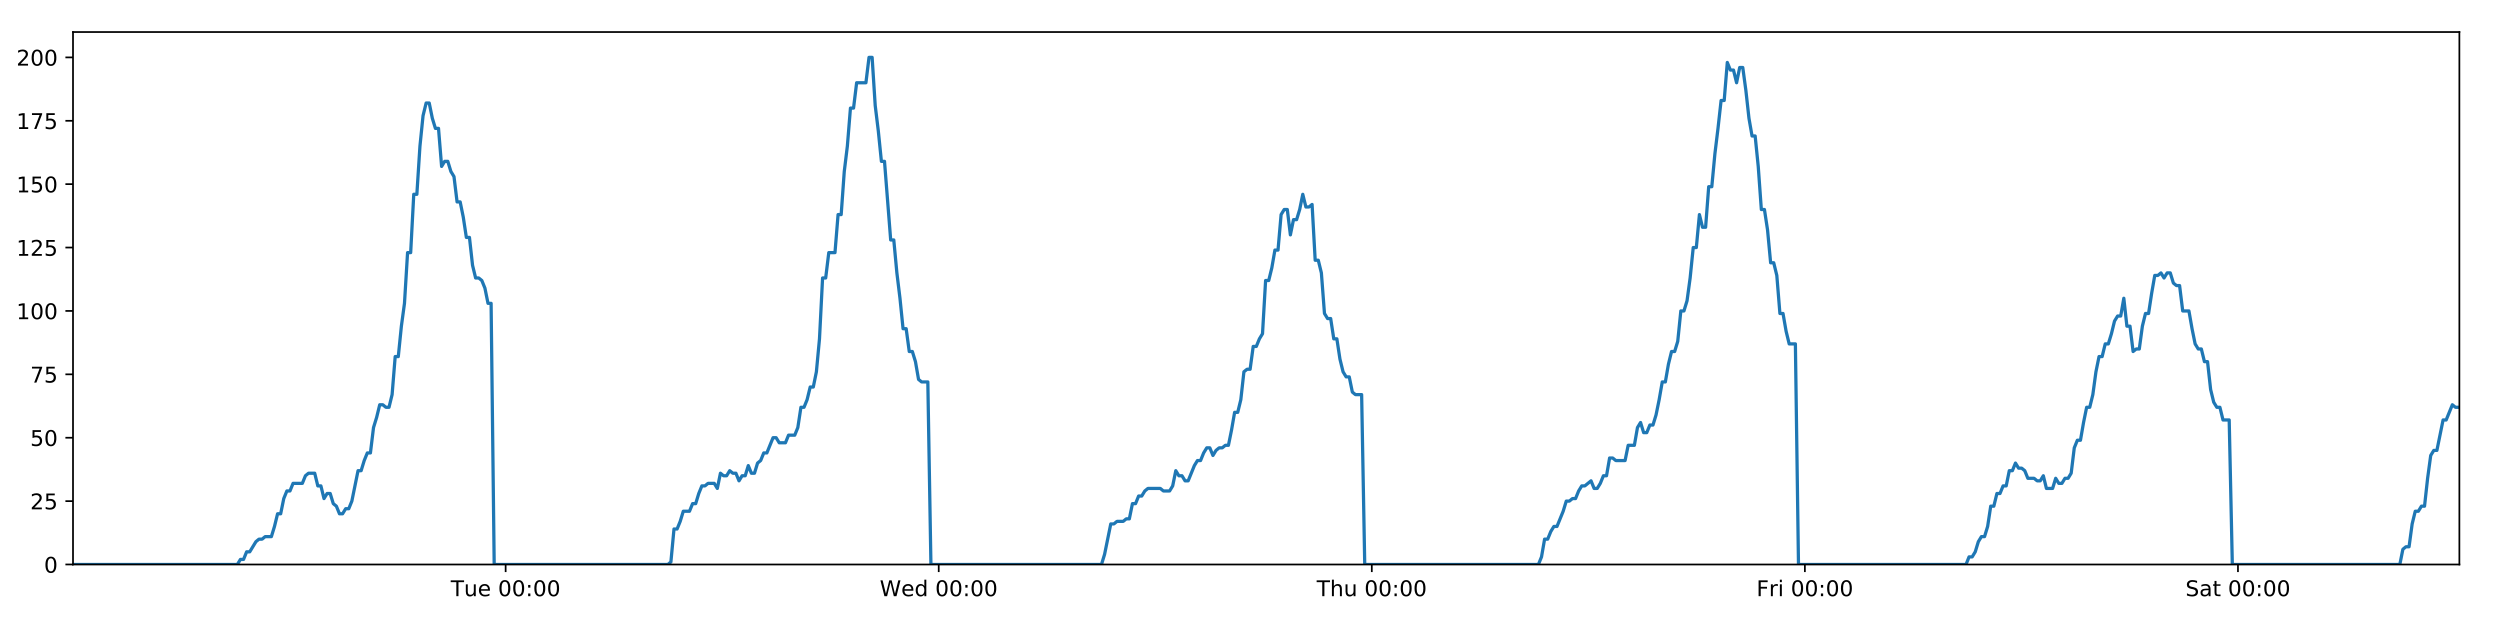
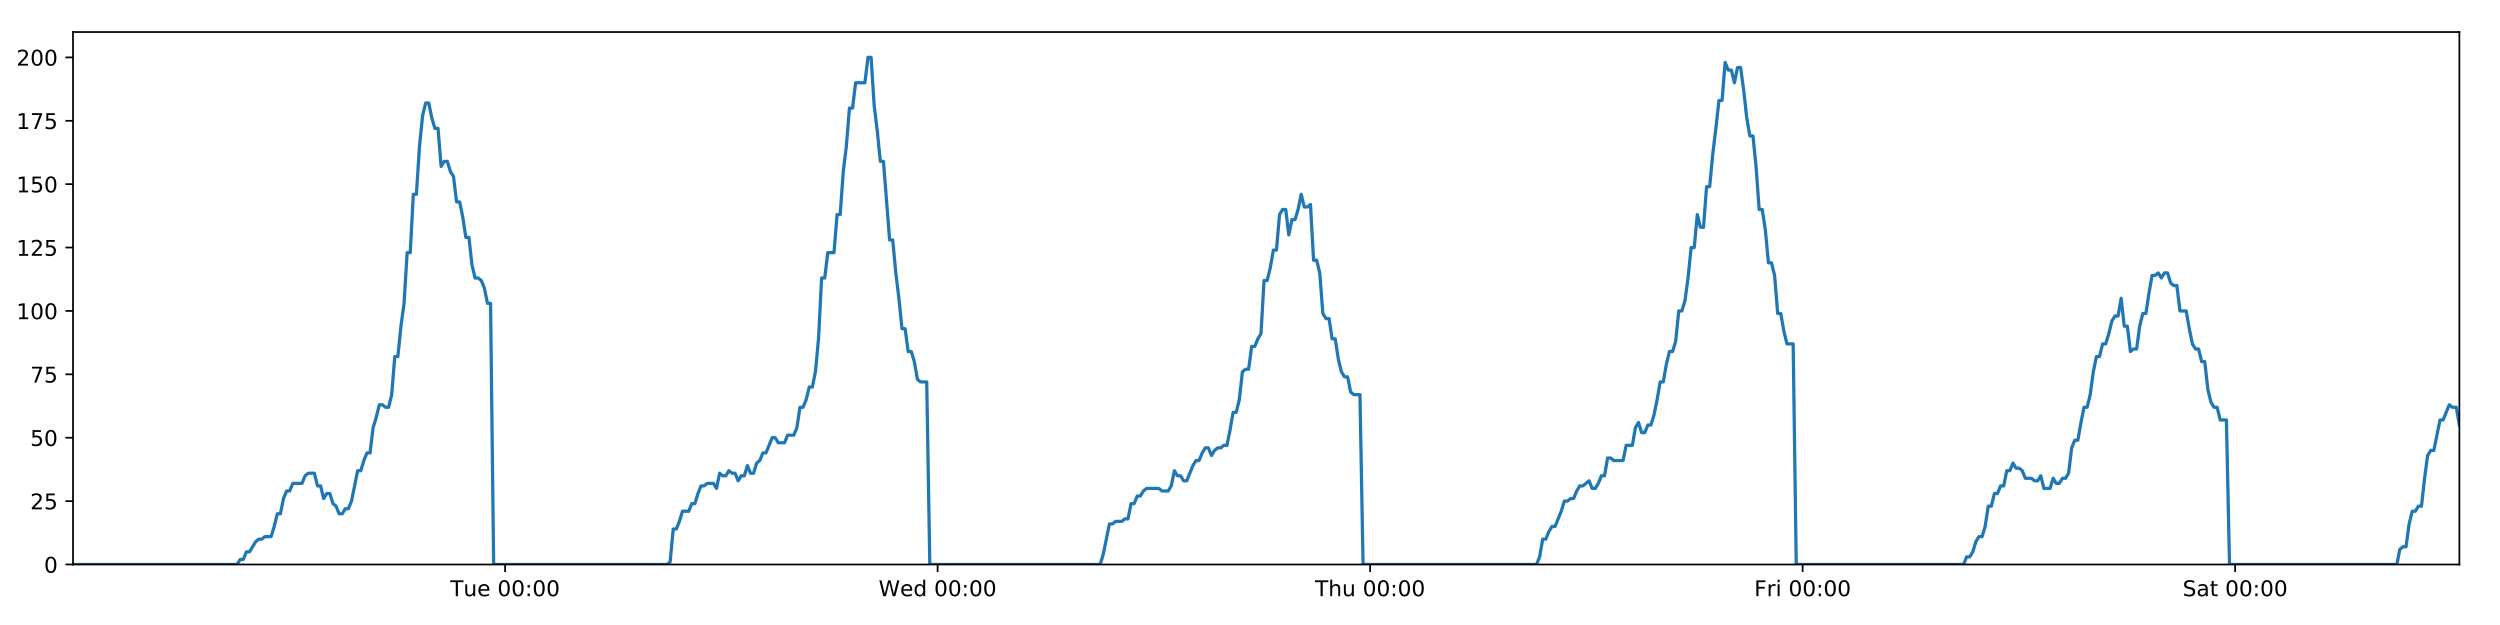
<svg xmlns="http://www.w3.org/2000/svg" xmlns:xlink="http://www.w3.org/1999/xlink" height="288pt" version="1.1" viewBox="0 0 1152 288" width="1152pt">
  <defs>
    <style type="text/css">
*{stroke-linecap:butt;stroke-linejoin:round;}
  </style>
  </defs>
  <g id="figure_1">
    <g id="patch_1">
      <path d="M 0 288  L 1152 288  L 1152 0  L 0 0  z " style="fill:#ffffff;" />
    </g>
    <g id="axes_1">
      <g id="patch_2">
        <path d="M 33.64 260.12  L 1133.28 260.12  L 1133.28 14.76  L 33.64 14.76  z " style="fill:#ffffff;" />
      </g>
      <g id="matplotlib.axis_1">
        <g id="xtick_1">
          <g id="line2d_1">
            <defs>
-               <path d="M 0 0  L 0 3.5  " id="md3149e8949" style="stroke:#000000;stroke-width:0.8;" />
-             </defs>
-             <g>
-               <use style="stroke:#000000;stroke-width:0.8;" x="233" xlink:href="#md3149e8949" y="260.12" />
+               <path d="M 0 0  L 0 3.5  " id="m1163da53fe" style="stroke:#000000;stroke-width:0.8;" />
+             </defs>
+             <g>
+               <use style="stroke:#000000;stroke-width:0.8;" x="232.742" xlink:href="#m1163da53fe" y="260.12" />
            </g>
          </g>
          <g id="text_1">
            <defs>
              <path d="M -0.297 72.906  L 61.375 72.906  L 61.375 64.594  L 35.5 64.594  L 35.5 0  L 25.594 0  L 25.594 64.594  L -0.297 64.594  z " id="DejaVuSans-84" />
              <path d="M 8.5 21.578  L 8.5 54.688  L 17.484 54.688  L 17.484 21.922  Q 17.484 14.156 20.5 10.266  Q 23.531 6.391 29.594 6.391  Q 36.859 6.391 41.078 11.031  Q 45.312 15.672 45.312 23.688  L 45.312 54.688  L 54.297 54.688  L 54.297 0  L 45.312 0  L 45.312 8.406  Q 42.047 3.422 37.719 1  Q 33.406 -1.422 27.688 -1.422  Q 18.266 -1.422 13.375 4.438  Q 8.5 10.297 8.5 21.578  z M 31.109 56  z " id="DejaVuSans-117" />
              <path d="M 56.203 29.594  L 56.203 25.203  L 14.891 25.203  Q 15.484 15.922 20.484 11.062  Q 25.484 6.203 34.422 6.203  Q 39.594 6.203 44.453 7.469  Q 49.312 8.734 54.109 11.281  L 54.109 2.781  Q 49.266 0.734 44.188 -0.344  Q 39.109 -1.422 33.891 -1.422  Q 20.797 -1.422 13.156 6.188  Q 5.516 13.812 5.516 26.812  Q 5.516 40.234 12.766 48.109  Q 20.016 56 32.328 56  Q 43.359 56 49.781 48.891  Q 56.203 41.797 56.203 29.594  z M 47.219 32.234  Q 47.125 39.594 43.094 43.984  Q 39.062 48.391 32.422 48.391  Q 24.906 48.391 20.391 44.141  Q 15.875 39.891 15.188 32.172  z " id="DejaVuSans-101" />
              <path id="DejaVuSans-32" />
              <path d="M 31.781 66.406  Q 24.172 66.406 20.328 58.906  Q 16.5 51.422 16.5 36.375  Q 16.5 21.391 20.328 13.891  Q 24.172 6.391 31.781 6.391  Q 39.453 6.391 43.281 13.891  Q 47.125 21.391 47.125 36.375  Q 47.125 51.422 43.281 58.906  Q 39.453 66.406 31.781 66.406  z M 31.781 74.219  Q 44.047 74.219 50.516 64.516  Q 56.984 54.828 56.984 36.375  Q 56.984 17.969 50.516 8.266  Q 44.047 -1.422 31.781 -1.422  Q 19.531 -1.422 13.062 8.266  Q 6.594 17.969 6.594 36.375  Q 6.594 54.828 13.062 64.516  Q 19.531 74.219 31.781 74.219  z " id="DejaVuSans-48" />
              <path d="M 11.719 12.406  L 22.016 12.406  L 22.016 0  L 11.719 0  z M 11.719 51.703  L 22.016 51.703  L 22.016 39.312  L 11.719 39.312  z " id="DejaVuSans-58" />
            </defs>
-             <g transform="translate(207.7145 274.7184)scale(0.1 -0.1)">
+             <g transform="translate(207.4564 274.7184)scale(0.1 -0.1)">
              <use xlink:href="#DejaVuSans-84" />
              <use x="60.85" xlink:href="#DejaVuSans-117" />
              <use x="124.229" xlink:href="#DejaVuSans-101" />
              <use x="185.752" xlink:href="#DejaVuSans-32" />
              <use x="217.539" xlink:href="#DejaVuSans-48" />
              <use x="281.162" xlink:href="#DejaVuSans-48" />
              <use x="344.785" xlink:href="#DejaVuSans-58" />
              <use x="378.477" xlink:href="#DejaVuSans-48" />
              <use x="442.1" xlink:href="#DejaVuSans-48" />
            </g>
          </g>
        </g>
        <g id="xtick_2">
          <g id="line2d_2">
            <g>
-               <use style="stroke:#000000;stroke-width:0.8;" x="432.563" xlink:href="#md3149e8949" y="260.12" />
+               <use style="stroke:#000000;stroke-width:0.8;" x="432.047" xlink:href="#m1163da53fe" y="260.12" />
            </g>
          </g>
          <g id="text_2">
            <defs>
              <path d="M 3.328 72.906  L 13.281 72.906  L 28.609 11.281  L 43.891 72.906  L 54.984 72.906  L 70.312 11.281  L 85.594 72.906  L 95.609 72.906  L 77.297 0  L 64.891 0  L 49.516 63.281  L 33.984 0  L 21.578 0  z " id="DejaVuSans-87" />
              <path d="M 45.406 46.391  L 45.406 75.984  L 54.391 75.984  L 54.391 0  L 45.406 0  L 45.406 8.203  Q 42.578 3.328 38.25 0.953  Q 33.938 -1.422 27.875 -1.422  Q 17.969 -1.422 11.734 6.484  Q 5.516 14.406 5.516 27.297  Q 5.516 40.188 11.734 48.094  Q 17.969 56 27.875 56  Q 33.938 56 38.25 53.625  Q 42.578 51.266 45.406 46.391  z M 14.797 27.297  Q 14.797 17.391 18.875 11.75  Q 22.953 6.109 30.078 6.109  Q 37.203 6.109 41.297 11.75  Q 45.406 17.391 45.406 27.297  Q 45.406 37.203 41.297 42.844  Q 37.203 48.484 30.078 48.484  Q 22.953 48.484 18.875 42.844  Q 14.797 37.203 14.797 27.297  z " id="DejaVuSans-100" />
            </defs>
-             <g transform="translate(405.3741 274.7184)scale(0.1 -0.1)">
+             <g transform="translate(404.8576 274.7184)scale(0.1 -0.1)">
              <use xlink:href="#DejaVuSans-87" />
              <use x="98.799" xlink:href="#DejaVuSans-101" />
              <use x="160.322" xlink:href="#DejaVuSans-100" />
              <use x="223.799" xlink:href="#DejaVuSans-32" />
              <use x="255.586" xlink:href="#DejaVuSans-48" />
              <use x="319.209" xlink:href="#DejaVuSans-48" />
              <use x="382.832" xlink:href="#DejaVuSans-58" />
              <use x="416.523" xlink:href="#DejaVuSans-48" />
              <use x="480.146" xlink:href="#DejaVuSans-48" />
            </g>
          </g>
        </g>
        <g id="xtick_3">
          <g id="line2d_3">
            <g>
-               <use style="stroke:#000000;stroke-width:0.8;" x="632.126" xlink:href="#md3149e8949" y="260.12" />
+               <use style="stroke:#000000;stroke-width:0.8;" x="631.351" xlink:href="#m1163da53fe" y="260.12" />
            </g>
          </g>
          <g id="text_3">
            <defs>
              <path d="M 54.891 33.016  L 54.891 0  L 45.906 0  L 45.906 32.719  Q 45.906 40.484 42.875 44.328  Q 39.844 48.188 33.797 48.188  Q 26.516 48.188 22.312 43.547  Q 18.109 38.922 18.109 30.906  L 18.109 0  L 9.078 0  L 9.078 75.984  L 18.109 75.984  L 18.109 46.188  Q 21.344 51.125 25.703 53.562  Q 30.078 56 35.797 56  Q 45.219 56 50.047 50.172  Q 54.891 44.344 54.891 33.016  z " id="DejaVuSans-104" />
            </defs>
-             <g transform="translate(606.7361 274.7184)scale(0.1 -0.1)">
+             <g transform="translate(605.9612 274.7184)scale(0.1 -0.1)">
              <use xlink:href="#DejaVuSans-84" />
              <use x="61.084" xlink:href="#DejaVuSans-104" />
              <use x="124.463" xlink:href="#DejaVuSans-117" />
              <use x="187.842" xlink:href="#DejaVuSans-32" />
              <use x="219.629" xlink:href="#DejaVuSans-48" />
              <use x="283.252" xlink:href="#DejaVuSans-48" />
              <use x="346.875" xlink:href="#DejaVuSans-58" />
              <use x="380.566" xlink:href="#DejaVuSans-48" />
              <use x="444.189" xlink:href="#DejaVuSans-48" />
            </g>
          </g>
        </g>
        <g id="xtick_4">
          <g id="line2d_4">
            <g>
-               <use style="stroke:#000000;stroke-width:0.8;" x="831.689" xlink:href="#md3149e8949" y="260.12" />
+               <use style="stroke:#000000;stroke-width:0.8;" x="830.655" xlink:href="#m1163da53fe" y="260.12" />
            </g>
          </g>
          <g id="text_4">
            <defs>
              <path d="M 9.812 72.906  L 51.703 72.906  L 51.703 64.594  L 19.672 64.594  L 19.672 43.109  L 48.578 43.109  L 48.578 34.812  L 19.672 34.812  L 19.672 0  L 9.812 0  z " id="DejaVuSans-70" />
              <path d="M 41.109 46.297  Q 39.594 47.172 37.812 47.578  Q 36.031 48 33.891 48  Q 26.266 48 22.188 43.047  Q 18.109 38.094 18.109 28.812  L 18.109 0  L 9.078 0  L 9.078 54.688  L 18.109 54.688  L 18.109 46.188  Q 20.953 51.172 25.484 53.578  Q 30.031 56 36.531 56  Q 37.453 56 38.578 55.875  Q 39.703 55.766 41.062 55.516  z " id="DejaVuSans-114" />
              <path d="M 9.422 54.688  L 18.406 54.688  L 18.406 0  L 9.422 0  z M 9.422 75.984  L 18.406 75.984  L 18.406 64.594  L 9.422 64.594  z " id="DejaVuSans-105" />
            </defs>
-             <g transform="translate(809.3754 274.7184)scale(0.1 -0.1)">
+             <g transform="translate(808.3421 274.7184)scale(0.1 -0.1)">
              <use xlink:href="#DejaVuSans-70" />
              <use x="57.41" xlink:href="#DejaVuSans-114" />
              <use x="98.523" xlink:href="#DejaVuSans-105" />
              <use x="126.307" xlink:href="#DejaVuSans-32" />
              <use x="158.094" xlink:href="#DejaVuSans-48" />
              <use x="221.717" xlink:href="#DejaVuSans-48" />
              <use x="285.34" xlink:href="#DejaVuSans-58" />
              <use x="319.031" xlink:href="#DejaVuSans-48" />
              <use x="382.654" xlink:href="#DejaVuSans-48" />
            </g>
          </g>
        </g>
        <g id="xtick_5">
          <g id="line2d_5">
            <g>
-               <use style="stroke:#000000;stroke-width:0.8;" x="1031.251" xlink:href="#md3149e8949" y="260.12" />
+               <use style="stroke:#000000;stroke-width:0.8;" x="1029.96" xlink:href="#m1163da53fe" y="260.12" />
            </g>
          </g>
          <g id="text_5">
            <defs>
              <path d="M 53.516 70.516  L 53.516 60.891  Q 47.906 63.578 42.922 64.891  Q 37.938 66.219 33.297 66.219  Q 25.25 66.219 20.875 63.094  Q 16.5 59.969 16.5 54.203  Q 16.5 49.359 19.406 46.891  Q 22.312 44.438 30.422 42.922  L 36.375 41.703  Q 47.406 39.594 52.656 34.297  Q 57.906 29 57.906 20.125  Q 57.906 9.516 50.797 4.047  Q 43.703 -1.422 29.984 -1.422  Q 24.812 -1.422 18.969 -0.25  Q 13.141 0.922 6.891 3.219  L 6.891 13.375  Q 12.891 10.016 18.656 8.297  Q 24.422 6.594 29.984 6.594  Q 38.422 6.594 43.016 9.906  Q 47.609 13.234 47.609 19.391  Q 47.609 24.75 44.312 27.781  Q 41.016 30.812 33.5 32.328  L 27.484 33.5  Q 16.453 35.688 11.516 40.375  Q 6.594 45.062 6.594 53.422  Q 6.594 63.094 13.406 68.656  Q 20.219 74.219 32.172 74.219  Q 37.312 74.219 42.625 73.281  Q 47.953 72.359 53.516 70.516  z " id="DejaVuSans-83" />
              <path d="M 34.281 27.484  Q 23.391 27.484 19.188 25  Q 14.984 22.516 14.984 16.5  Q 14.984 11.719 18.141 8.906  Q 21.297 6.109 26.703 6.109  Q 34.188 6.109 38.703 11.406  Q 43.219 16.703 43.219 25.484  L 43.219 27.484  z M 52.203 31.203  L 52.203 0  L 43.219 0  L 43.219 8.297  Q 40.141 3.328 35.547 0.953  Q 30.953 -1.422 24.312 -1.422  Q 15.922 -1.422 10.953 3.297  Q 6 8.016 6 15.922  Q 6 25.141 12.172 29.828  Q 18.359 34.516 30.609 34.516  L 43.219 34.516  L 43.219 35.406  Q 43.219 41.609 39.141 45  Q 35.062 48.391 27.688 48.391  Q 23 48.391 18.547 47.266  Q 14.109 46.141 10.016 43.891  L 10.016 52.203  Q 14.938 54.109 19.578 55.047  Q 24.219 56 28.609 56  Q 40.484 56 46.344 49.844  Q 52.203 43.703 52.203 31.203  z " id="DejaVuSans-97" />
              <path d="M 18.312 70.219  L 18.312 54.688  L 36.812 54.688  L 36.812 47.703  L 18.312 47.703  L 18.312 18.016  Q 18.312 11.328 20.141 9.422  Q 21.969 7.516 27.594 7.516  L 36.812 7.516  L 36.812 0  L 27.594 0  Q 17.188 0 13.234 3.875  Q 9.281 7.766 9.281 18.016  L 9.281 47.703  L 2.688 47.703  L 2.688 54.688  L 9.281 54.688  L 9.281 70.219  z " id="DejaVuSans-116" />
            </defs>
-             <g transform="translate(1007.055 274.7184)scale(0.1 -0.1)">
+             <g transform="translate(1005.763 274.7184)scale(0.1 -0.1)">
              <use xlink:href="#DejaVuSans-83" />
              <use x="63.477" xlink:href="#DejaVuSans-97" />
              <use x="124.756" xlink:href="#DejaVuSans-116" />
              <use x="163.965" xlink:href="#DejaVuSans-32" />
              <use x="195.752" xlink:href="#DejaVuSans-48" />
              <use x="259.375" xlink:href="#DejaVuSans-48" />
              <use x="322.998" xlink:href="#DejaVuSans-58" />
              <use x="356.689" xlink:href="#DejaVuSans-48" />
              <use x="420.312" xlink:href="#DejaVuSans-48" />
            </g>
          </g>
        </g>
      </g>
      <g id="matplotlib.axis_2">
        <g id="ytick_1">
          <g id="line2d_6">
            <defs>
-               <path d="M 0 0  L -3.5 0  " id="m4b47849d17" style="stroke:#000000;stroke-width:0.8;" />
-             </defs>
-             <g>
-               <use style="stroke:#000000;stroke-width:0.8;" x="33.64" xlink:href="#m4b47849d17" y="260.12" />
+               <path d="M 0 0  L -3.5 0  " id="ma02c3f7bec" style="stroke:#000000;stroke-width:0.8;" />
+             </defs>
+             <g>
+               <use style="stroke:#000000;stroke-width:0.8;" x="33.64" xlink:href="#ma02c3f7bec" y="260.12" />
            </g>
          </g>
          <g id="text_6">
            <g transform="translate(20.2775 263.9192)scale(0.1 -0.1)">
              <use xlink:href="#DejaVuSans-48" />
            </g>
          </g>
        </g>
        <g id="ytick_2">
          <g id="line2d_7">
            <g>
-               <use style="stroke:#000000;stroke-width:0.8;" x="33.64" xlink:href="#m4b47849d17" y="230.91" />
+               <use style="stroke:#000000;stroke-width:0.8;" x="33.64" xlink:href="#ma02c3f7bec" y="230.91" />
            </g>
          </g>
          <g id="text_7">
            <defs>
              <path d="M 19.188 8.297  L 53.609 8.297  L 53.609 0  L 7.328 0  L 7.328 8.297  Q 12.938 14.109 22.625 23.891  Q 32.328 33.688 34.812 36.531  Q 39.547 41.844 41.422 45.531  Q 43.312 49.219 43.312 52.781  Q 43.312 58.594 39.234 62.25  Q 35.156 65.922 28.609 65.922  Q 23.969 65.922 18.812 64.312  Q 13.672 62.703 7.812 59.422  L 7.812 69.391  Q 13.766 71.781 18.938 73  Q 24.125 74.219 28.422 74.219  Q 39.75 74.219 46.484 68.547  Q 53.219 62.891 53.219 53.422  Q 53.219 48.922 51.531 44.891  Q 49.859 40.875 45.406 35.406  Q 44.188 33.984 37.641 27.219  Q 31.109 20.453 19.188 8.297  z " id="DejaVuSans-50" />
              <path d="M 10.797 72.906  L 49.516 72.906  L 49.516 64.594  L 19.828 64.594  L 19.828 46.734  Q 21.969 47.469 24.109 47.828  Q 26.266 48.188 28.422 48.188  Q 40.625 48.188 47.75 41.5  Q 54.891 34.812 54.891 23.391  Q 54.891 11.625 47.562 5.094  Q 40.234 -1.422 26.906 -1.422  Q 22.312 -1.422 17.547 -0.641  Q 12.797 0.141 7.719 1.703  L 7.719 11.625  Q 12.109 9.234 16.797 8.062  Q 21.484 6.891 26.703 6.891  Q 35.156 6.891 40.078 11.328  Q 45.016 15.766 45.016 23.391  Q 45.016 31 40.078 35.438  Q 35.156 39.891 26.703 39.891  Q 22.75 39.891 18.812 39.016  Q 14.891 38.141 10.797 36.281  z " id="DejaVuSans-53" />
            </defs>
            <g transform="translate(13.915 234.7097)scale(0.1 -0.1)">
              <use xlink:href="#DejaVuSans-50" />
              <use x="63.623" xlink:href="#DejaVuSans-53" />
            </g>
          </g>
        </g>
        <g id="ytick_3">
          <g id="line2d_8">
            <g>
-               <use style="stroke:#000000;stroke-width:0.8;" x="33.64" xlink:href="#m4b47849d17" y="201.701" />
+               <use style="stroke:#000000;stroke-width:0.8;" x="33.64" xlink:href="#ma02c3f7bec" y="201.701" />
            </g>
          </g>
          <g id="text_8">
            <g transform="translate(13.915 205.5002)scale(0.1 -0.1)">
              <use xlink:href="#DejaVuSans-53" />
              <use x="63.623" xlink:href="#DejaVuSans-48" />
            </g>
          </g>
        </g>
        <g id="ytick_4">
          <g id="line2d_9">
            <g>
-               <use style="stroke:#000000;stroke-width:0.8;" x="33.64" xlink:href="#m4b47849d17" y="172.491" />
+               <use style="stroke:#000000;stroke-width:0.8;" x="33.64" xlink:href="#ma02c3f7bec" y="172.491" />
            </g>
          </g>
          <g id="text_9">
            <defs>
              <path d="M 8.203 72.906  L 55.078 72.906  L 55.078 68.703  L 28.609 0  L 18.312 0  L 43.219 64.594  L 8.203 64.594  z " id="DejaVuSans-55" />
            </defs>
            <g transform="translate(13.915 176.2906)scale(0.1 -0.1)">
              <use xlink:href="#DejaVuSans-55" />
              <use x="63.623" xlink:href="#DejaVuSans-53" />
            </g>
          </g>
        </g>
        <g id="ytick_5">
          <g id="line2d_10">
            <g>
-               <use style="stroke:#000000;stroke-width:0.8;" x="33.64" xlink:href="#m4b47849d17" y="143.282" />
+               <use style="stroke:#000000;stroke-width:0.8;" x="33.64" xlink:href="#ma02c3f7bec" y="143.282" />
            </g>
          </g>
          <g id="text_10">
            <defs>
              <path d="M 12.406 8.297  L 28.516 8.297  L 28.516 63.922  L 10.984 60.406  L 10.984 69.391  L 28.422 72.906  L 38.281 72.906  L 38.281 8.297  L 54.391 8.297  L 54.391 0  L 12.406 0  z " id="DejaVuSans-49" />
            </defs>
            <g transform="translate(7.5525 147.0811)scale(0.1 -0.1)">
              <use xlink:href="#DejaVuSans-49" />
              <use x="63.623" xlink:href="#DejaVuSans-48" />
              <use x="127.246" xlink:href="#DejaVuSans-48" />
            </g>
          </g>
        </g>
        <g id="ytick_6">
          <g id="line2d_11">
            <g>
-               <use style="stroke:#000000;stroke-width:0.8;" x="33.64" xlink:href="#m4b47849d17" y="114.072" />
+               <use style="stroke:#000000;stroke-width:0.8;" x="33.64" xlink:href="#ma02c3f7bec" y="114.072" />
            </g>
          </g>
          <g id="text_11">
            <g transform="translate(7.5525 117.8716)scale(0.1 -0.1)">
              <use xlink:href="#DejaVuSans-49" />
              <use x="63.623" xlink:href="#DejaVuSans-50" />
              <use x="127.246" xlink:href="#DejaVuSans-53" />
            </g>
          </g>
        </g>
        <g id="ytick_7">
          <g id="line2d_12">
            <g>
-               <use style="stroke:#000000;stroke-width:0.8;" x="33.64" xlink:href="#m4b47849d17" y="84.863" />
+               <use style="stroke:#000000;stroke-width:0.8;" x="33.64" xlink:href="#ma02c3f7bec" y="84.863" />
            </g>
          </g>
          <g id="text_12">
            <g transform="translate(7.5525 88.66208)scale(0.1 -0.1)">
              <use xlink:href="#DejaVuSans-49" />
              <use x="63.623" xlink:href="#DejaVuSans-53" />
              <use x="127.246" xlink:href="#DejaVuSans-48" />
            </g>
          </g>
        </g>
        <g id="ytick_8">
          <g id="line2d_13">
            <g>
-               <use style="stroke:#000000;stroke-width:0.8;" x="33.64" xlink:href="#m4b47849d17" y="55.653" />
+               <use style="stroke:#000000;stroke-width:0.8;" x="33.64" xlink:href="#ma02c3f7bec" y="55.653" />
            </g>
          </g>
          <g id="text_13">
            <g transform="translate(7.5525 59.45255)scale(0.1 -0.1)">
              <use xlink:href="#DejaVuSans-49" />
              <use x="63.623" xlink:href="#DejaVuSans-55" />
              <use x="127.246" xlink:href="#DejaVuSans-53" />
            </g>
          </g>
        </g>
        <g id="ytick_9">
          <g id="line2d_14">
            <g>
-               <use style="stroke:#000000;stroke-width:0.8;" x="33.64" xlink:href="#m4b47849d17" y="26.444" />
+               <use style="stroke:#000000;stroke-width:0.8;" x="33.64" xlink:href="#ma02c3f7bec" y="26.444" />
            </g>
          </g>
          <g id="text_14">
            <g transform="translate(7.5525 30.24303)scale(0.1 -0.1)">
              <use xlink:href="#DejaVuSans-50" />
              <use x="63.623" xlink:href="#DejaVuSans-48" />
              <use x="127.246" xlink:href="#DejaVuSans-48" />
            </g>
          </g>
        </g>
      </g>
      <g id="line2d_15">
-         <path clip-path="url(#p6bb360e741)" d="M 33.64 260.12  L 109.362 260.12  L 110.789 257.783  L 112.217 257.783  L 113.644 254.278  L 115.072 254.278  L 117.924 249.605  L 119.351 248.436  L 120.776 248.436  L 122.202 247.268  L 125.055 247.268  L 126.481 242.594  L 127.907 236.752  L 129.333 236.752  L 130.759 229.742  L 132.188 226.237  L 133.614 226.237  L 135.04 222.732  L 139.317 222.732  L 140.742 219.227  L 142.167 218.058  L 145.02 218.058  L 146.446 223.9  L 147.872 223.9  L 149.3 229.742  L 150.725 227.405  L 152.152 227.405  L 153.577 232.079  L 155.003 233.247  L 156.429 236.752  L 157.856 236.752  L 159.284 234.416  L 160.708 234.416  L 162.134 230.91  L 164.984 216.89  L 166.409 216.89  L 167.835 212.216  L 169.261 208.711  L 170.689 208.711  L 172.114 197.027  L 173.545 192.354  L 174.976 186.512  L 176.401 186.512  L 177.828 187.68  L 179.253 187.68  L 180.679 181.838  L 182.105 164.313  L 183.53 164.313  L 184.956 150.292  L 186.383 139.777  L 187.809 116.409  L 189.235 116.409  L 190.66 89.536  L 192.088 89.536  L 193.513 67.337  L 194.938 53.317  L 196.363 47.475  L 197.788 47.475  L 199.213 54.485  L 200.638 59.158  L 202.064 59.158  L 203.491 76.684  L 204.915 74.347  L 206.343 74.347  L 207.77 79.021  L 209.195 81.358  L 210.622 93.042  L 212.047 93.042  L 213.472 100.052  L 214.897 109.399  L 216.321 109.399  L 217.747 122.251  L 219.172 128.093  L 220.599 128.093  L 222.024 129.261  L 223.449 132.766  L 224.874 139.777  L 226.298 139.777  L 227.722 260.12  L 307.745 260.12  L 309.148 258.952  L 310.577 243.763  L 312.006 243.763  L 313.434 240.258  L 314.86 235.584  L 317.716 235.584  L 319.142 232.079  L 320.567 232.079  L 321.993 227.405  L 323.42 223.9  L 324.844 223.9  L 326.272 222.732  L 329.122 222.732  L 330.548 225.069  L 331.976 218.058  L 333.404 219.227  L 334.829 219.227  L 336.255 216.89  L 337.681 218.058  L 339.108 218.058  L 340.533 221.563  L 341.958 219.227  L 343.384 219.227  L 344.811 214.553  L 346.236 218.058  L 347.66 218.058  L 349.085 213.385  L 350.513 212.216  L 351.941 208.711  L 353.367 208.711  L 356.217 201.701  L 357.645 201.701  L 359.072 204.038  L 361.933 204.038  L 363.357 200.533  L 366.21 200.533  L 367.638 197.027  L 369.064 187.68  L 370.489 187.68  L 371.914 184.175  L 373.34 178.333  L 374.765 178.333  L 376.193 171.323  L 377.619 156.134  L 379.045 128.093  L 380.475 128.093  L 381.906 116.409  L 384.757 116.409  L 386.187 98.883  L 387.613 98.883  L 389.038 79.021  L 390.463 67.337  L 391.888 49.811  L 393.313 49.811  L 394.74 38.128  L 399.015 38.128  L 400.444 26.444  L 401.872 26.444  L 403.297 48.643  L 404.722 60.327  L 406.148 74.347  L 407.576 74.347  L 410.426 110.567  L 411.855 110.567  L 413.28 125.756  L 414.705 137.44  L 416.13 151.461  L 417.559 151.461  L 418.985 161.976  L 420.411 161.976  L 421.84 166.65  L 423.265 174.828  L 424.691 175.997  L 427.543 175.997  L 428.967 260.12  L 507.563 260.12  L 508.988 255.446  L 511.84 241.426  L 513.268 241.426  L 514.693 240.258  L 517.549 240.258  L 518.974 239.089  L 520.4 239.089  L 521.827 232.079  L 523.254 232.079  L 524.68 228.574  L 526.108 228.574  L 527.534 226.237  L 528.961 225.069  L 534.668 225.069  L 536.099 226.237  L 538.95 226.237  L 540.375 223.9  L 541.802 216.89  L 543.227 219.227  L 544.655 219.227  L 546.083 221.563  L 547.508 221.563  L 550.359 214.553  L 551.787 212.216  L 553.215 212.216  L 554.64 208.711  L 556.067 206.374  L 557.495 206.374  L 558.921 209.88  L 560.348 207.543  L 561.775 206.374  L 563.203 206.374  L 564.632 205.206  L 566.058 205.206  L 567.484 198.196  L 568.911 190.017  L 570.34 190.017  L 571.768 184.175  L 573.196 171.323  L 574.621 170.155  L 576.051 170.155  L 577.479 159.639  L 578.907 159.639  L 580.333 156.134  L 581.761 153.797  L 583.189 129.261  L 584.628 129.261  L 586.054 123.419  L 587.479 115.241  L 588.907 115.241  L 590.333 98.883  L 591.758 96.547  L 593.185 96.547  L 594.611 108.23  L 596.042 101.22  L 597.466 101.22  L 598.891 96.547  L 600.319 89.536  L 601.751 95.378  L 603.18 95.378  L 604.607 94.21  L 606.036 119.914  L 607.463 119.914  L 608.888 125.756  L 610.316 144.45  L 611.744 146.787  L 613.171 146.787  L 614.599 156.134  L 616.023 156.134  L 617.451 165.481  L 618.879 171.323  L 620.304 173.66  L 621.733 173.66  L 623.161 180.67  L 624.585 181.838  L 627.441 181.838  L 628.869 260.12  L 708.902 260.12  L 710.326 256.615  L 711.751 248.436  L 713.176 248.436  L 714.604 244.931  L 716.029 242.594  L 717.455 242.594  L 720.309 235.584  L 721.735 230.91  L 723.164 230.91  L 724.589 229.742  L 726.015 229.742  L 727.44 226.237  L 728.868 223.9  L 730.294 223.9  L 733.147 221.563  L 734.573 225.069  L 736 225.069  L 737.425 222.732  L 738.852 219.227  L 740.278 219.227  L 741.705 211.048  L 743.131 211.048  L 744.556 212.216  L 748.836 212.216  L 750.264 205.206  L 753.116 205.206  L 754.543 197.027  L 755.97 194.691  L 757.398 199.364  L 758.825 199.364  L 760.259 195.859  L 761.685 195.859  L 763.11 191.186  L 764.537 184.175  L 765.963 175.997  L 767.39 175.997  L 768.816 167.818  L 770.245 161.976  L 771.672 161.976  L 773.1 157.302  L 774.528 143.282  L 775.958 143.282  L 777.386 138.608  L 778.813 128.093  L 780.241 114.072  L 781.667 114.072  L 783.093 98.883  L 784.518 104.725  L 785.944 104.725  L 787.371 86.031  L 788.796 86.031  L 790.228 70.842  L 791.655 59.158  L 793.081 46.306  L 794.51 46.306  L 795.938 28.781  L 797.366 32.286  L 798.791 32.286  L 800.218 38.128  L 801.643 31.117  L 803.068 31.117  L 804.493 41.633  L 805.919 54.485  L 807.344 62.664  L 808.77 62.664  L 810.194 76.684  L 811.625 96.547  L 813.05 96.547  L 814.477 105.894  L 815.905 121.083  L 817.33 121.083  L 818.755 126.925  L 820.183 144.45  L 821.61 144.45  L 823.035 152.629  L 824.46 158.471  L 827.313 158.471  L 828.739 260.12  L 905.941 260.12  L 907.343 256.615  L 908.769 256.615  L 910.194 254.278  L 911.619 249.605  L 913.045 247.268  L 914.473 247.268  L 915.899 242.594  L 917.325 233.247  L 918.752 233.247  L 920.177 227.405  L 921.602 227.405  L 923.026 223.9  L 924.455 223.9  L 925.88 216.89  L 927.305 216.89  L 928.73 213.385  L 930.155 215.722  L 931.581 215.722  L 933.006 216.89  L 934.432 220.395  L 937.289 220.395  L 938.714 221.563  L 940.139 221.563  L 941.565 219.227  L 942.99 225.069  L 945.839 225.069  L 947.264 220.395  L 948.69 222.732  L 950.118 222.732  L 951.544 220.395  L 952.972 220.395  L 954.398 218.058  L 955.823 206.374  L 957.248 202.869  L 958.675 202.869  L 960.099 194.691  L 961.525 187.68  L 962.949 187.68  L 964.378 181.838  L 965.808 171.323  L 967.235 164.313  L 968.665 164.313  L 970.089 158.471  L 971.514 158.471  L 972.944 153.797  L 974.369 147.955  L 975.796 145.619  L 977.225 145.619  L 978.651 137.44  L 980.077 150.292  L 981.502 150.292  L 982.935 161.976  L 984.36 160.808  L 985.785 160.808  L 987.21 150.292  L 988.635 144.45  L 990.063 144.45  L 991.489 135.103  L 992.914 126.925  L 994.342 126.925  L 995.767 125.756  L 997.193 128.093  L 998.623 125.756  L 1000.062 125.756  L 1001.492 130.43  L 1002.922 131.598  L 1004.354 131.598  L 1005.795 143.282  L 1008.658 143.282  L 1010.09 151.461  L 1011.516 158.471  L 1012.948 160.808  L 1014.375 160.808  L 1015.804 166.65  L 1017.23 166.65  L 1018.658 179.502  L 1020.084 185.344  L 1021.51 187.68  L 1022.935 187.68  L 1024.362 193.522  L 1027.214 193.522  L 1028.653 260.12  L 1105.841 260.12  L 1107.243 253.11  L 1108.668 251.941  L 1110.095 251.941  L 1111.522 241.426  L 1112.947 235.584  L 1114.371 235.584  L 1115.796 233.247  L 1117.22 233.247  L 1118.644 220.395  L 1120.071 209.88  L 1121.495 207.543  L 1122.92 207.543  L 1125.769 193.522  L 1127.193 193.522  L 1130.045 186.512  L 1131.469 187.68  L 1133.28 187.68  L 1133.28 187.68  " style="fill:none;stroke:#1f77b4;stroke-linecap:square;stroke-width:1.5;" />
+         <path clip-path="url(#pbb33da04b0)" d="M 33.64 260.12  L 109.264 260.12  L 110.689 257.783  L 112.115 257.783  L 113.541 254.278  L 114.966 254.278  L 117.815 249.605  L 119.24 248.436  L 120.663 248.436  L 122.087 247.268  L 124.936 247.268  L 126.361 242.594  L 127.785 236.752  L 129.209 236.752  L 130.634 229.742  L 132.06 226.237  L 133.484 226.237  L 134.908 222.732  L 139.18 222.732  L 140.604 219.227  L 142.027 218.058  L 144.876 218.058  L 146.3 223.9  L 147.724 223.9  L 149.15 229.742  L 150.574 227.405  L 151.998 227.405  L 153.422 232.079  L 154.846 233.247  L 156.27 236.752  L 157.695 236.752  L 159.121 234.416  L 160.543 234.416  L 161.967 230.91  L 164.814 216.89  L 166.237 216.89  L 167.661 212.216  L 169.086 208.711  L 170.511 208.711  L 171.935 197.027  L 173.364 192.354  L 174.793 186.512  L 176.217 186.512  L 177.641 187.68  L 179.065 187.68  L 180.489 181.838  L 181.913 164.313  L 183.336 164.313  L 184.76 150.292  L 186.185 139.777  L 187.61 116.409  L 189.033 116.409  L 190.456 89.536  L 191.882 89.536  L 193.306 67.337  L 194.729 53.317  L 196.152 47.475  L 197.575 47.475  L 198.999 54.485  L 200.422 59.158  L 201.846 59.158  L 203.271 76.684  L 204.693 74.347  L 206.12 74.347  L 207.544 79.021  L 208.967 81.358  L 210.393 93.042  L 211.816 93.042  L 213.239 100.052  L 214.662 109.399  L 216.085 109.399  L 217.509 122.251  L 218.932 128.093  L 220.357 128.093  L 221.78 129.261  L 223.203 132.766  L 224.627 139.777  L 226.049 139.777  L 227.471 260.12  L 307.39 260.12  L 308.791 258.952  L 310.218 243.763  L 311.645 243.763  L 313.072 240.258  L 314.496 235.584  L 317.348 235.584  L 318.772 232.079  L 320.196 232.079  L 321.62 227.405  L 323.044 223.9  L 324.467 223.9  L 325.893 222.732  L 328.739 222.732  L 330.163 225.069  L 331.59 218.058  L 333.016 219.227  L 334.439 219.227  L 335.863 216.89  L 337.288 218.058  L 338.712 218.058  L 340.135 221.563  L 341.558 219.227  L 342.983 219.227  L 344.408 214.553  L 345.831 218.058  L 347.254 218.058  L 348.676 213.385  L 350.103 212.216  L 351.529 208.711  L 352.953 208.711  L 355.8 201.701  L 357.225 201.701  L 358.651 204.038  L 361.508 204.038  L 362.93 200.533  L 365.78 200.533  L 367.205 197.027  L 368.629 187.68  L 370.053 187.68  L 371.476 184.175  L 372.9 178.333  L 374.324 178.333  L 375.75 171.323  L 377.174 156.134  L 378.598 128.093  L 380.026 128.093  L 381.455 116.409  L 384.302 116.409  L 385.73 98.883  L 387.154 98.883  L 388.577 79.021  L 390.001 67.337  L 391.424 49.811  L 392.847 49.811  L 394.272 38.128  L 398.542 38.128  L 399.969 26.444  L 401.395 26.444  L 402.818 48.643  L 404.242 60.327  L 405.666 74.347  L 407.092 74.347  L 409.938 110.567  L 411.365 110.567  L 412.788 125.756  L 414.212 137.44  L 415.635 151.461  L 417.062 151.461  L 418.486 161.976  L 419.91 161.976  L 421.337 166.65  L 422.76 174.828  L 424.185 175.997  L 427.033 175.997  L 428.455 260.12  L 506.95 260.12  L 508.373 255.446  L 511.221 241.426  L 512.647 241.426  L 514.071 240.258  L 516.922 240.258  L 518.346 239.089  L 519.769 239.089  L 521.195 232.079  L 522.621 232.079  L 524.045 228.574  L 525.47 228.574  L 526.895 226.237  L 528.32 225.069  L 534.019 225.069  L 535.449 226.237  L 538.295 226.237  L 539.719 223.9  L 541.144 216.89  L 542.567 219.227  L 543.994 219.227  L 545.42 221.563  L 546.843 221.563  L 549.69 214.553  L 551.116 212.216  L 552.542 212.216  L 553.965 208.711  L 555.391 206.374  L 556.817 206.374  L 558.241 209.88  L 559.666 207.543  L 561.091 206.374  L 562.518 206.374  L 563.945 205.206  L 565.369 205.206  L 566.793 198.196  L 568.218 190.017  L 569.645 190.017  L 571.072 184.175  L 572.497 171.323  L 573.92 170.155  L 575.348 170.155  L 576.775 159.639  L 578.201 159.639  L 579.626 156.134  L 581.051 153.797  L 582.478 129.261  L 583.914 129.261  L 585.338 123.419  L 586.762 115.241  L 588.188 115.241  L 589.612 98.883  L 591.036 96.547  L 592.46 96.547  L 593.885 108.23  L 595.314 101.22  L 596.736 101.22  L 598.159 96.547  L 599.586 89.536  L 601.016 95.378  L 602.442 95.378  L 603.868 94.21  L 605.295 119.914  L 606.72 119.914  L 608.143 125.756  L 609.569 144.45  L 610.995 146.787  L 612.421 146.787  L 613.846 156.134  L 615.269 156.134  L 616.695 165.481  L 618.122 171.323  L 619.545 173.66  L 620.971 173.66  L 622.398 180.67  L 623.82 181.838  L 626.672 181.838  L 628.099 260.12  L 708.027 260.12  L 709.45 256.615  L 710.873 248.436  L 712.296 248.436  L 713.722 244.931  L 715.146 242.594  L 716.569 242.594  L 719.419 235.584  L 720.844 230.91  L 722.271 230.91  L 723.694 229.742  L 725.118 229.742  L 726.542 226.237  L 727.968 223.9  L 729.392 223.9  L 732.241 221.563  L 733.665 225.069  L 735.09 225.069  L 736.514 222.732  L 737.939 219.227  L 739.363 219.227  L 740.788 211.048  L 742.212 211.048  L 743.636 212.216  L 747.91 212.216  L 749.336 205.206  L 752.184 205.206  L 753.609 197.027  L 755.035 194.691  L 756.461 199.364  L 757.886 199.364  L 759.318 195.859  L 760.742 195.859  L 762.166 191.186  L 763.59 184.175  L 765.015 175.997  L 766.44 175.997  L 767.865 167.818  L 769.291 161.976  L 770.716 161.976  L 772.143 157.302  L 773.569 143.282  L 774.997 143.282  L 776.423 138.608  L 777.849 128.093  L 779.274 114.072  L 780.699 114.072  L 782.122 98.883  L 783.546 104.725  L 784.97 104.725  L 786.395 86.031  L 787.818 86.031  L 789.249 70.842  L 790.673 59.158  L 792.098 46.306  L 793.524 46.306  L 794.951 28.781  L 796.377 32.286  L 797.801 32.286  L 799.226 38.128  L 800.648 31.117  L 802.071 31.117  L 803.494 41.633  L 804.919 54.485  L 806.343 62.664  L 807.766 62.664  L 809.189 76.684  L 810.618 96.547  L 812.041 96.547  L 813.466 105.894  L 814.892 121.083  L 816.315 121.083  L 817.739 126.925  L 819.164 144.45  L 820.59 144.45  L 822.013 152.629  L 823.436 158.471  L 826.286 158.471  L 827.709 260.12  L 904.811 260.12  L 906.212 256.615  L 907.636 256.615  L 909.059 254.278  L 910.482 249.605  L 911.906 247.268  L 913.332 247.268  L 914.757 242.594  L 916.181 233.247  L 917.606 233.247  L 919.029 227.405  L 920.452 227.405  L 921.875 223.9  L 923.301 223.9  L 924.724 216.89  L 926.148 216.89  L 927.572 213.385  L 928.995 215.722  L 930.418 215.722  L 931.842 216.89  L 933.266 220.395  L 936.119 220.395  L 937.542 221.563  L 938.966 221.563  L 940.389 219.227  L 941.813 225.069  L 944.658 225.069  L 946.081 220.395  L 947.506 222.732  L 948.931 222.732  L 950.356 220.395  L 951.782 220.395  L 953.206 218.058  L 954.629 206.374  L 956.052 202.869  L 957.477 202.869  L 958.899 194.691  L 960.323 187.68  L 961.746 187.68  L 963.172 181.838  L 964.601 171.323  L 966.026 164.313  L 967.454 164.313  L 968.877 158.471  L 970.3 158.471  L 971.727 153.797  L 973.151 147.955  L 974.576 145.619  L 976.003 145.619  L 977.428 137.44  L 978.852 150.292  L 980.275 150.292  L 981.705 161.976  L 983.129 160.808  L 984.552 160.808  L 985.975 150.292  L 987.399 144.45  L 988.824 144.45  L 990.248 135.103  L 991.672 126.925  L 993.098 126.925  L 994.521 125.756  L 995.946 128.093  L 997.374 125.756  L 998.81 125.756  L 1000.238 130.43  L 1001.667 131.598  L 1003.097 131.598  L 1004.537 143.282  L 1007.396 143.282  L 1008.826 151.461  L 1010.25 158.471  L 1011.681 160.808  L 1013.106 160.808  L 1014.532 166.65  L 1015.957 166.65  L 1017.383 179.502  L 1018.807 185.344  L 1020.231 187.68  L 1021.654 187.68  L 1023.08 193.522  L 1025.928 193.522  L 1027.364 260.12  L 1104.453 260.12  L 1105.853 253.11  L 1107.277 251.941  L 1108.702 251.941  L 1110.127 241.426  L 1111.549 235.584  L 1112.972 235.584  L 1114.395 233.247  L 1115.817 233.247  L 1117.239 220.395  L 1118.664 209.88  L 1120.087 207.543  L 1121.51 207.543  L 1124.355 193.522  L 1125.777 193.522  L 1128.625 186.512  L 1130.048 187.68  L 1131.856 187.68  L 1133.28 195.859  L 1133.28 195.859  " style="fill:none;stroke:#1f77b4;stroke-linecap:square;stroke-width:1.5;" />
      </g>
      <g id="patch_3">
        <path d="M 33.64 260.12  L 33.64 14.76  " style="fill:none;stroke:#000000;stroke-linecap:square;stroke-linejoin:miter;stroke-width:0.8;" />
      </g>
      <g id="patch_4">
        <path d="M 1133.28 260.12  L 1133.28 14.76  " style="fill:none;stroke:#000000;stroke-linecap:square;stroke-linejoin:miter;stroke-width:0.8;" />
      </g>
      <g id="patch_5">
        <path d="M 33.64 260.12  L 1133.28 260.12  " style="fill:none;stroke:#000000;stroke-linecap:square;stroke-linejoin:miter;stroke-width:0.8;" />
      </g>
      <g id="patch_6">
        <path d="M 33.64 14.76  L 1133.28 14.76  " style="fill:none;stroke:#000000;stroke-linecap:square;stroke-linejoin:miter;stroke-width:0.8;" />
      </g>
    </g>
  </g>
  <defs>
-     <clipPath id="p6bb360e741">
+     <clipPath id="pbb33da04b0">
      <rect height="245.36" width="1099.64" x="33.64" y="14.76" />
    </clipPath>
  </defs>
</svg>
